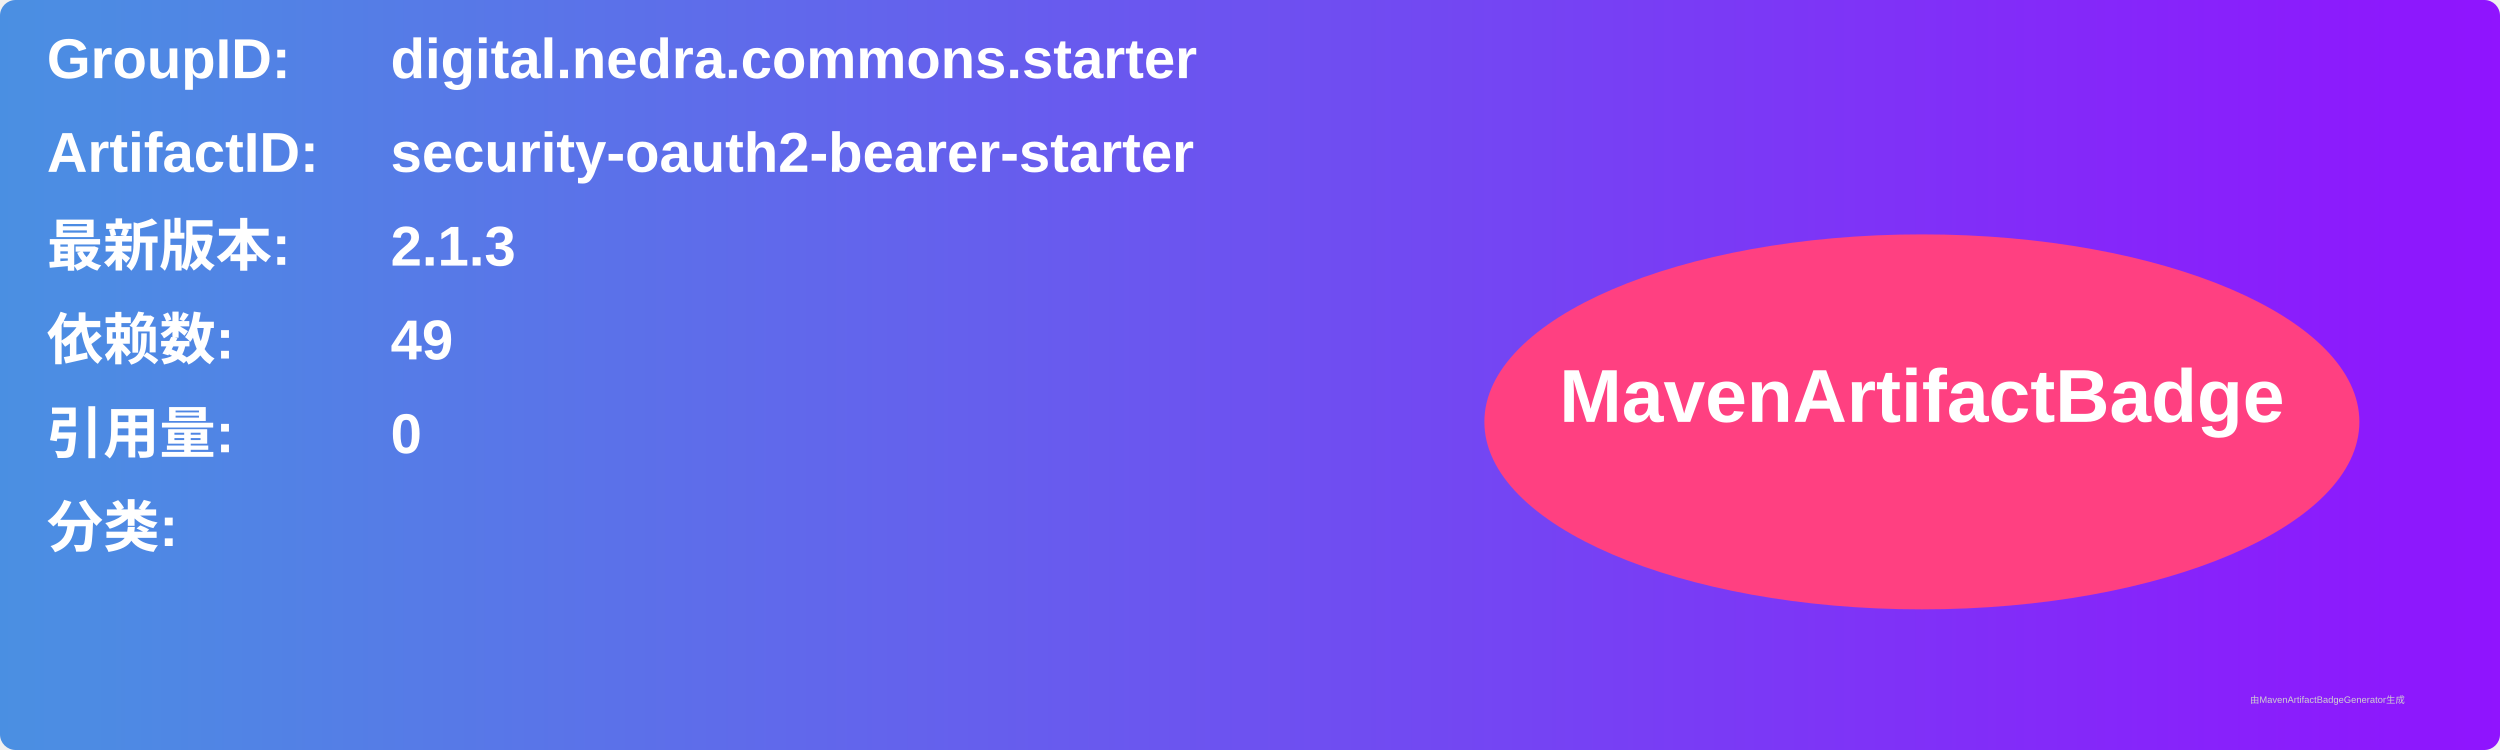
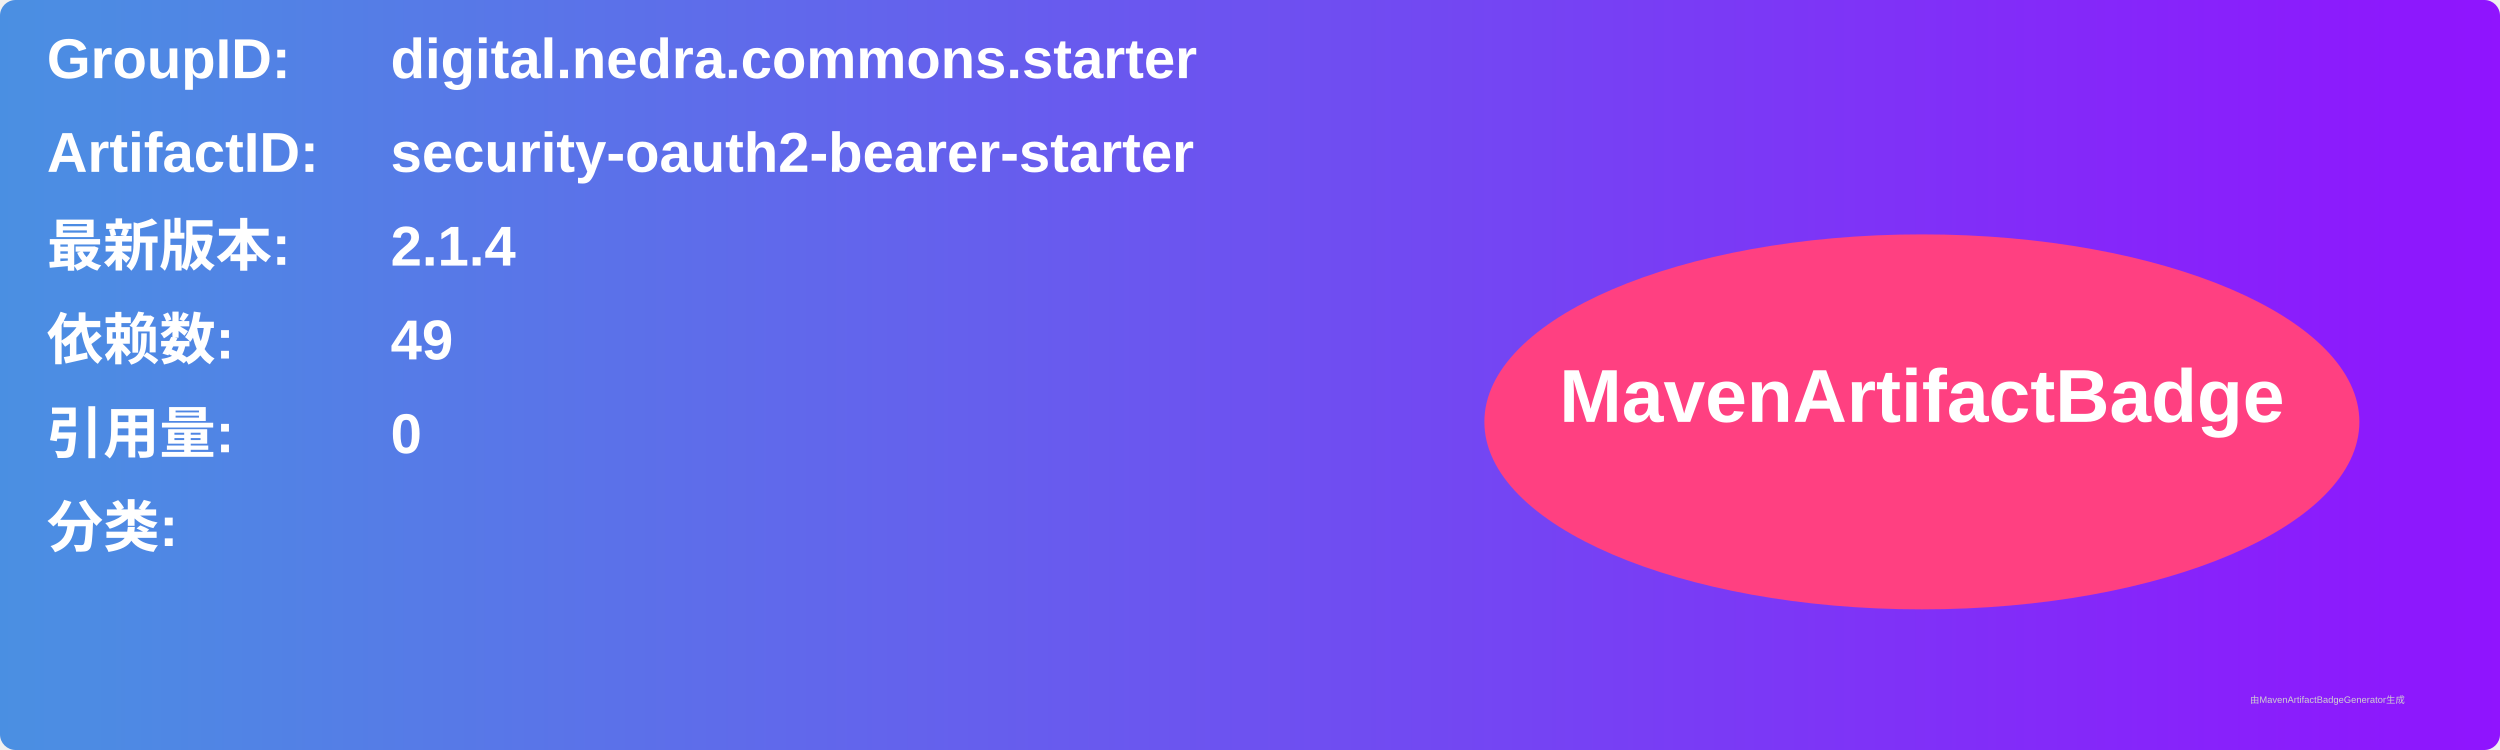
<svg xmlns="http://www.w3.org/2000/svg" width="800" height="240" viewBox="0 0 800 240">
  <linearGradient id="grad" x1="0%" y1="0%" x2="100%" y2="0%">
    <stop offset="0%" stop-color="#4a90e2" />
    <stop offset="100%" stop-color="#9013fe" />
  </linearGradient>
  <rect width="100%" height="100%" rx="5" ry="5" fill="url(#grad)" />
  <g transform="translate(15, 15)">
    <text x="0" y="10" font-family="Arial" font-size="18" fill="white" font-weight="bold" width="260">GroupID:</text>
    <text x="110" y="10" font-family="Arial" font-size="18" fill="white" font-weight="bold" width="460">digital.nedra.commons.starter</text>
    <text x="0" y="40" font-family="Arial" font-size="18" fill="white" font-weight="bold" width="260">ArtifactID:</text>
    <text x="110" y="40" font-family="Arial" font-size="18" fill="white" font-weight="bold" width="460">security-oauth2-bearer-starter</text>
    <text x="0" y="70" font-family="Arial" font-size="18" fill="white" font-weight="bold">最新版本:</text>
    <text x="110" y="70" font-family="Arial" font-size="18" fill="white" font-weight="bold">
-       <tspan font-weight="bold">2.1.3</tspan>
+       <tspan font-weight="bold">2.1.4</tspan>
    </text>
    <text x="0" y="100" font-family="Arial" font-size="18" fill="white" font-weight="bold">依赖数: </text>
    <text x="110" y="100" font-family="Arial" font-size="18" fill="white">
      <tspan font-weight="bold">49</tspan>
    </text>
    <text x="0" y="130" font-family="Arial" font-size="18" fill="white" font-weight="bold">引用量: </text>
    <text x="110" y="130" font-family="Arial" font-size="18" fill="white">
      <tspan font-weight="bold">0</tspan>
    </text>
    <text x="0" y="160" font-family="Arial" font-size="18" fill="white" font-weight="bold">分类:</text>
    <text x="10" y="190" font-family="Arial" font-size="10" fill="white">
      <tspan font-weight="bold" />
    </text>
    <ellipse cx="600" cy="120" rx="140" ry="60" fill="#ff4081" />
    <text x="600" y="120" text-anchor="middle" font-family="Arial" font-size="24" fill="white" font-weight="bold">MavenArtifactBadge</text>
  </g>
  <text x="720" y="225" font-family="Arial" font-size="3" fill="#d0d0d0">由MavenArtifactBadgeGenerator生成</text>
</svg>
